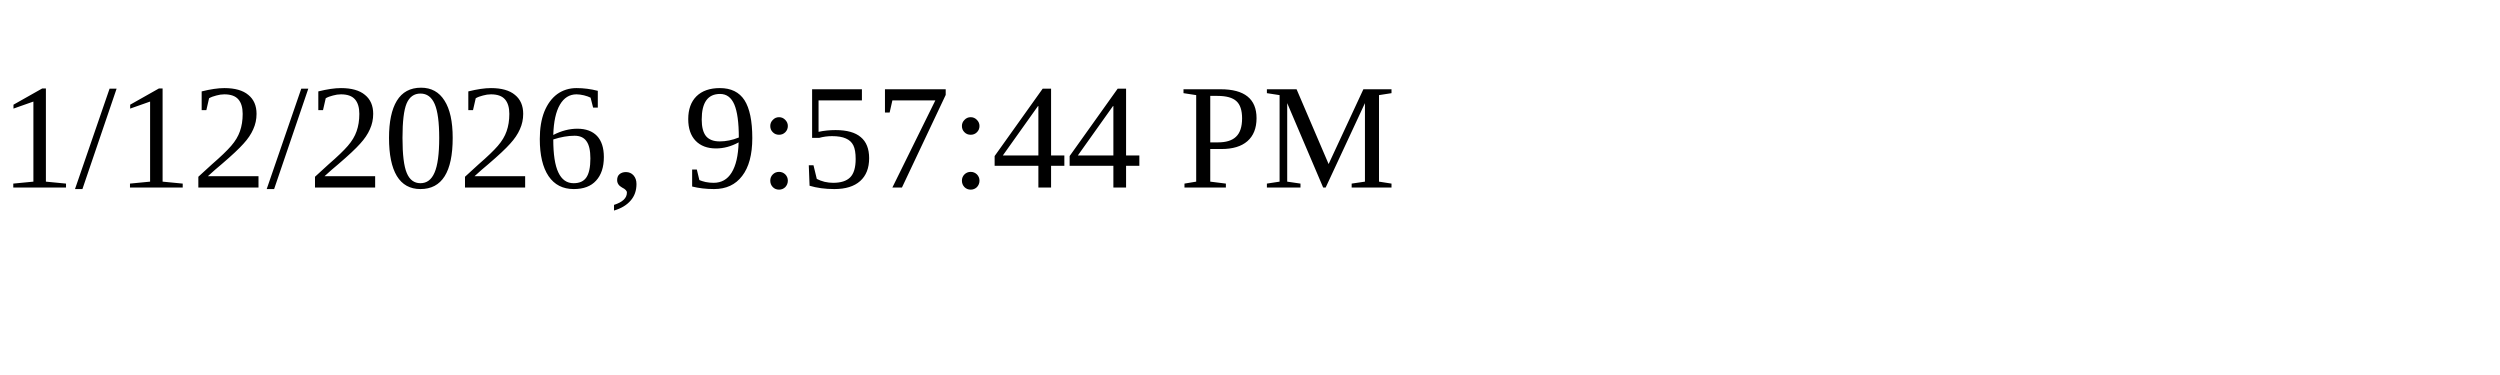
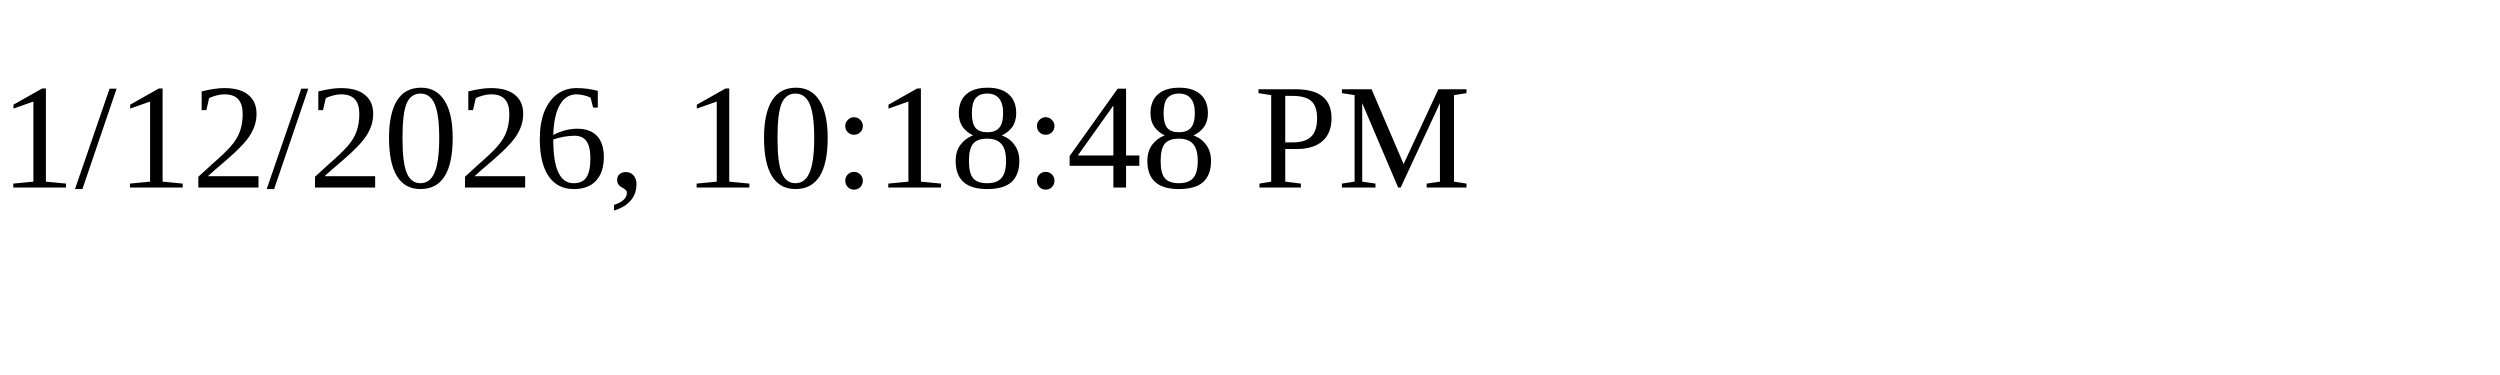
<svg xmlns="http://www.w3.org/2000/svg" height="30" width="200">
-   <text x="0" y="15">1/12/2026, 9:57:44 PM</text>
+   <text x="0" y="15">1/12/2026, 10:18:48 PM</text>
</svg>
